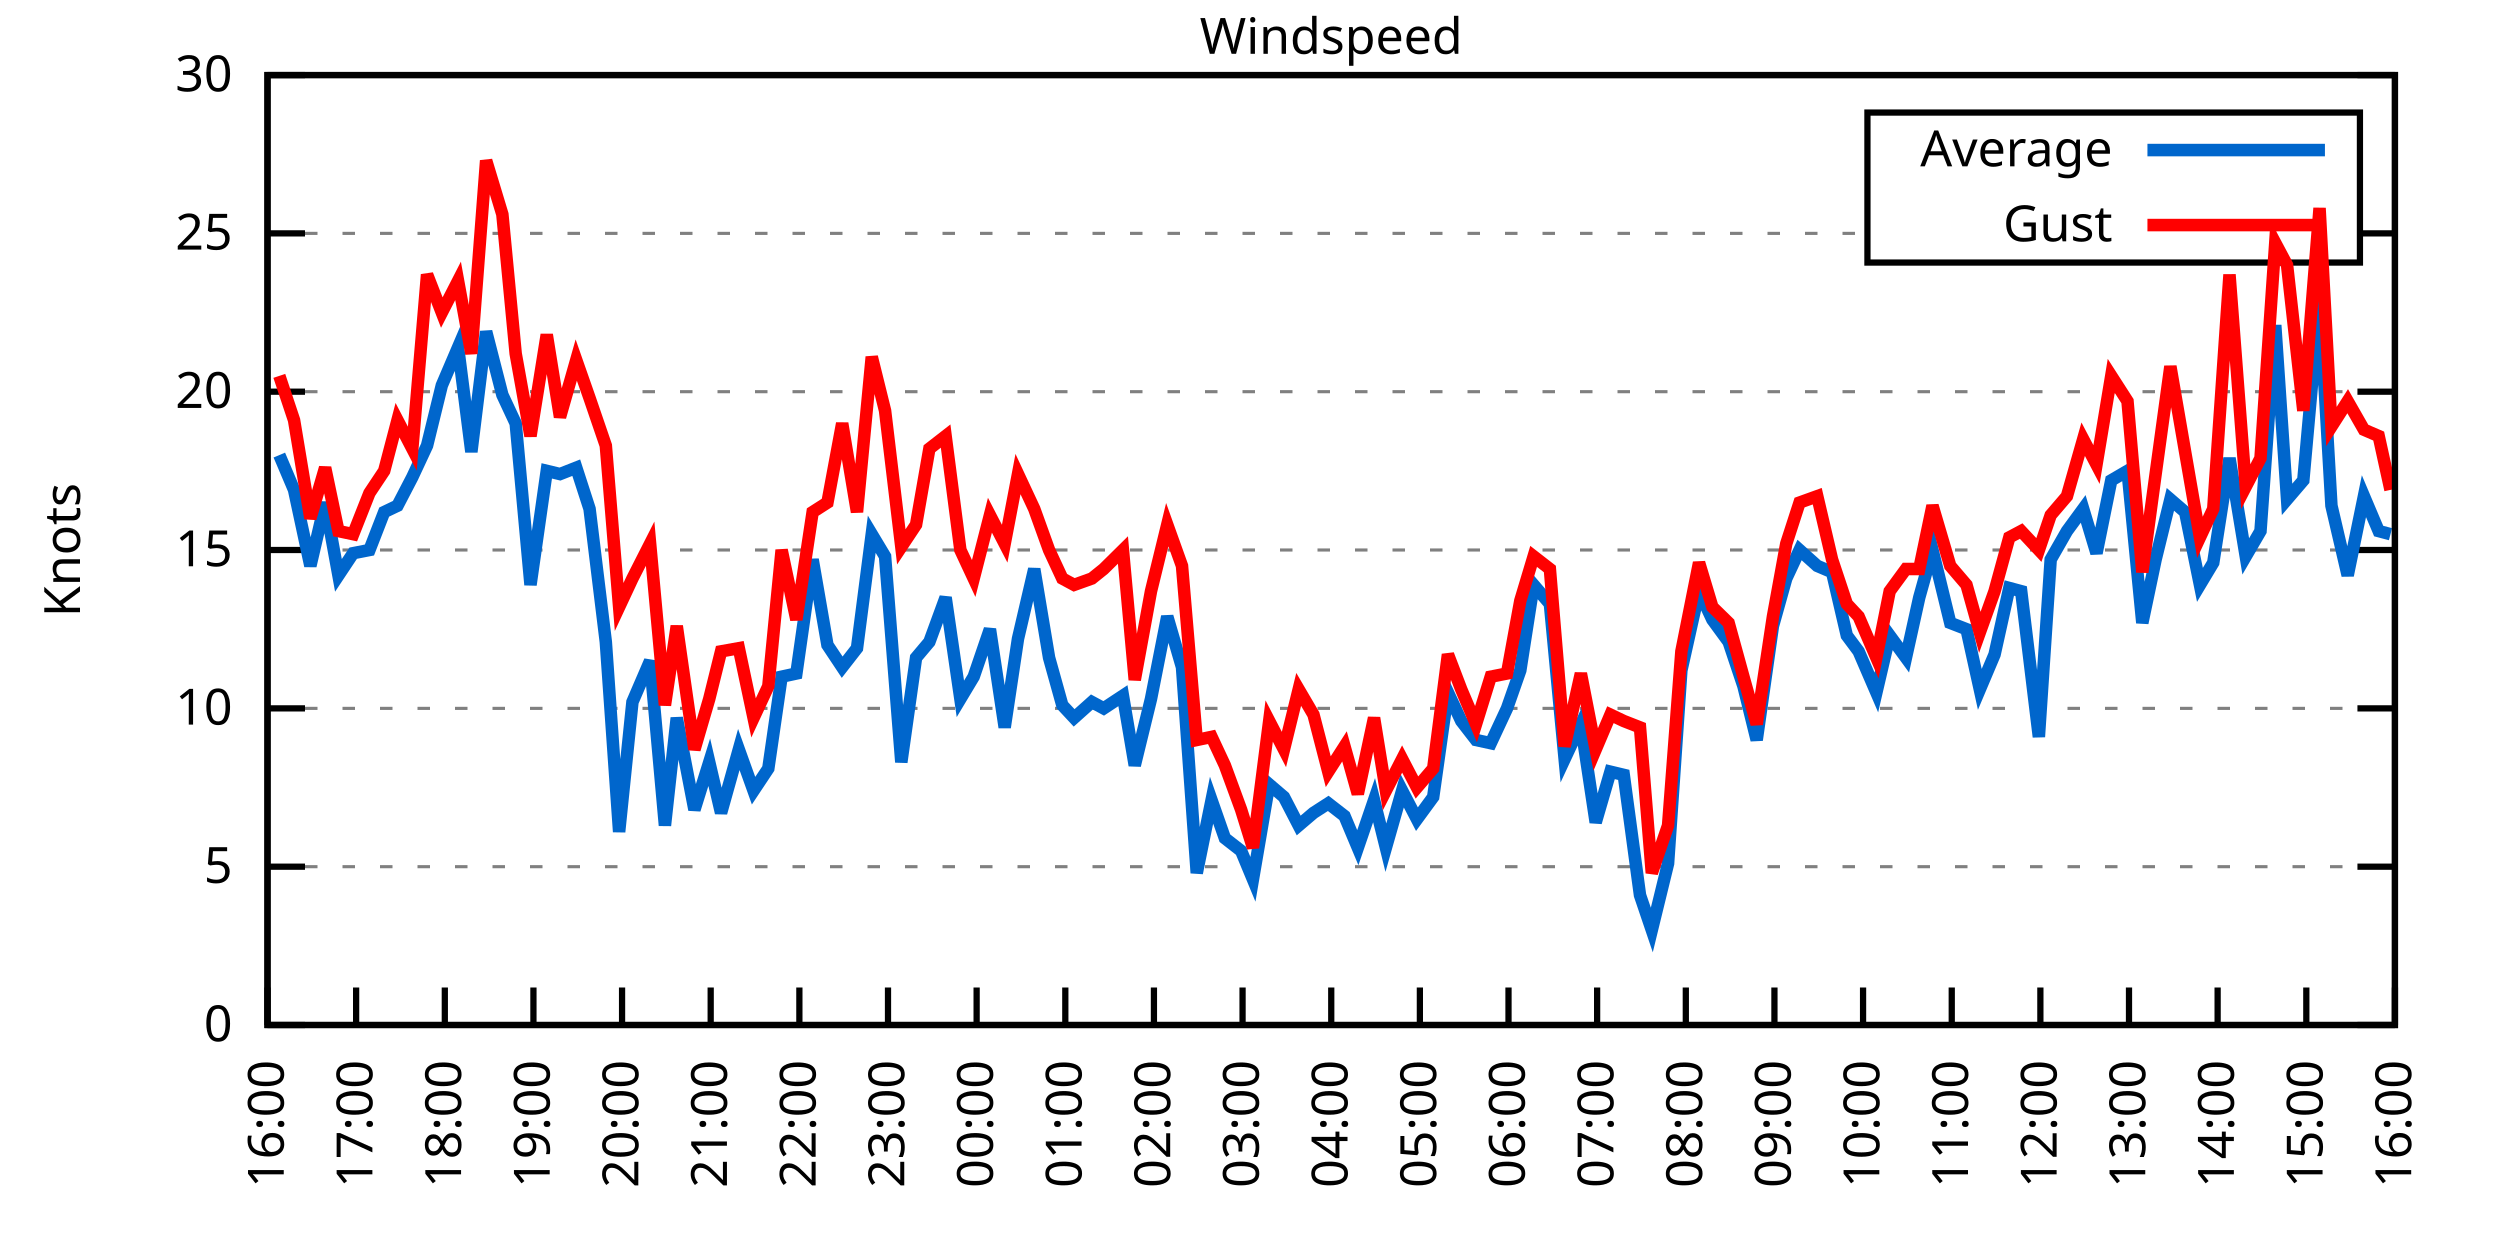
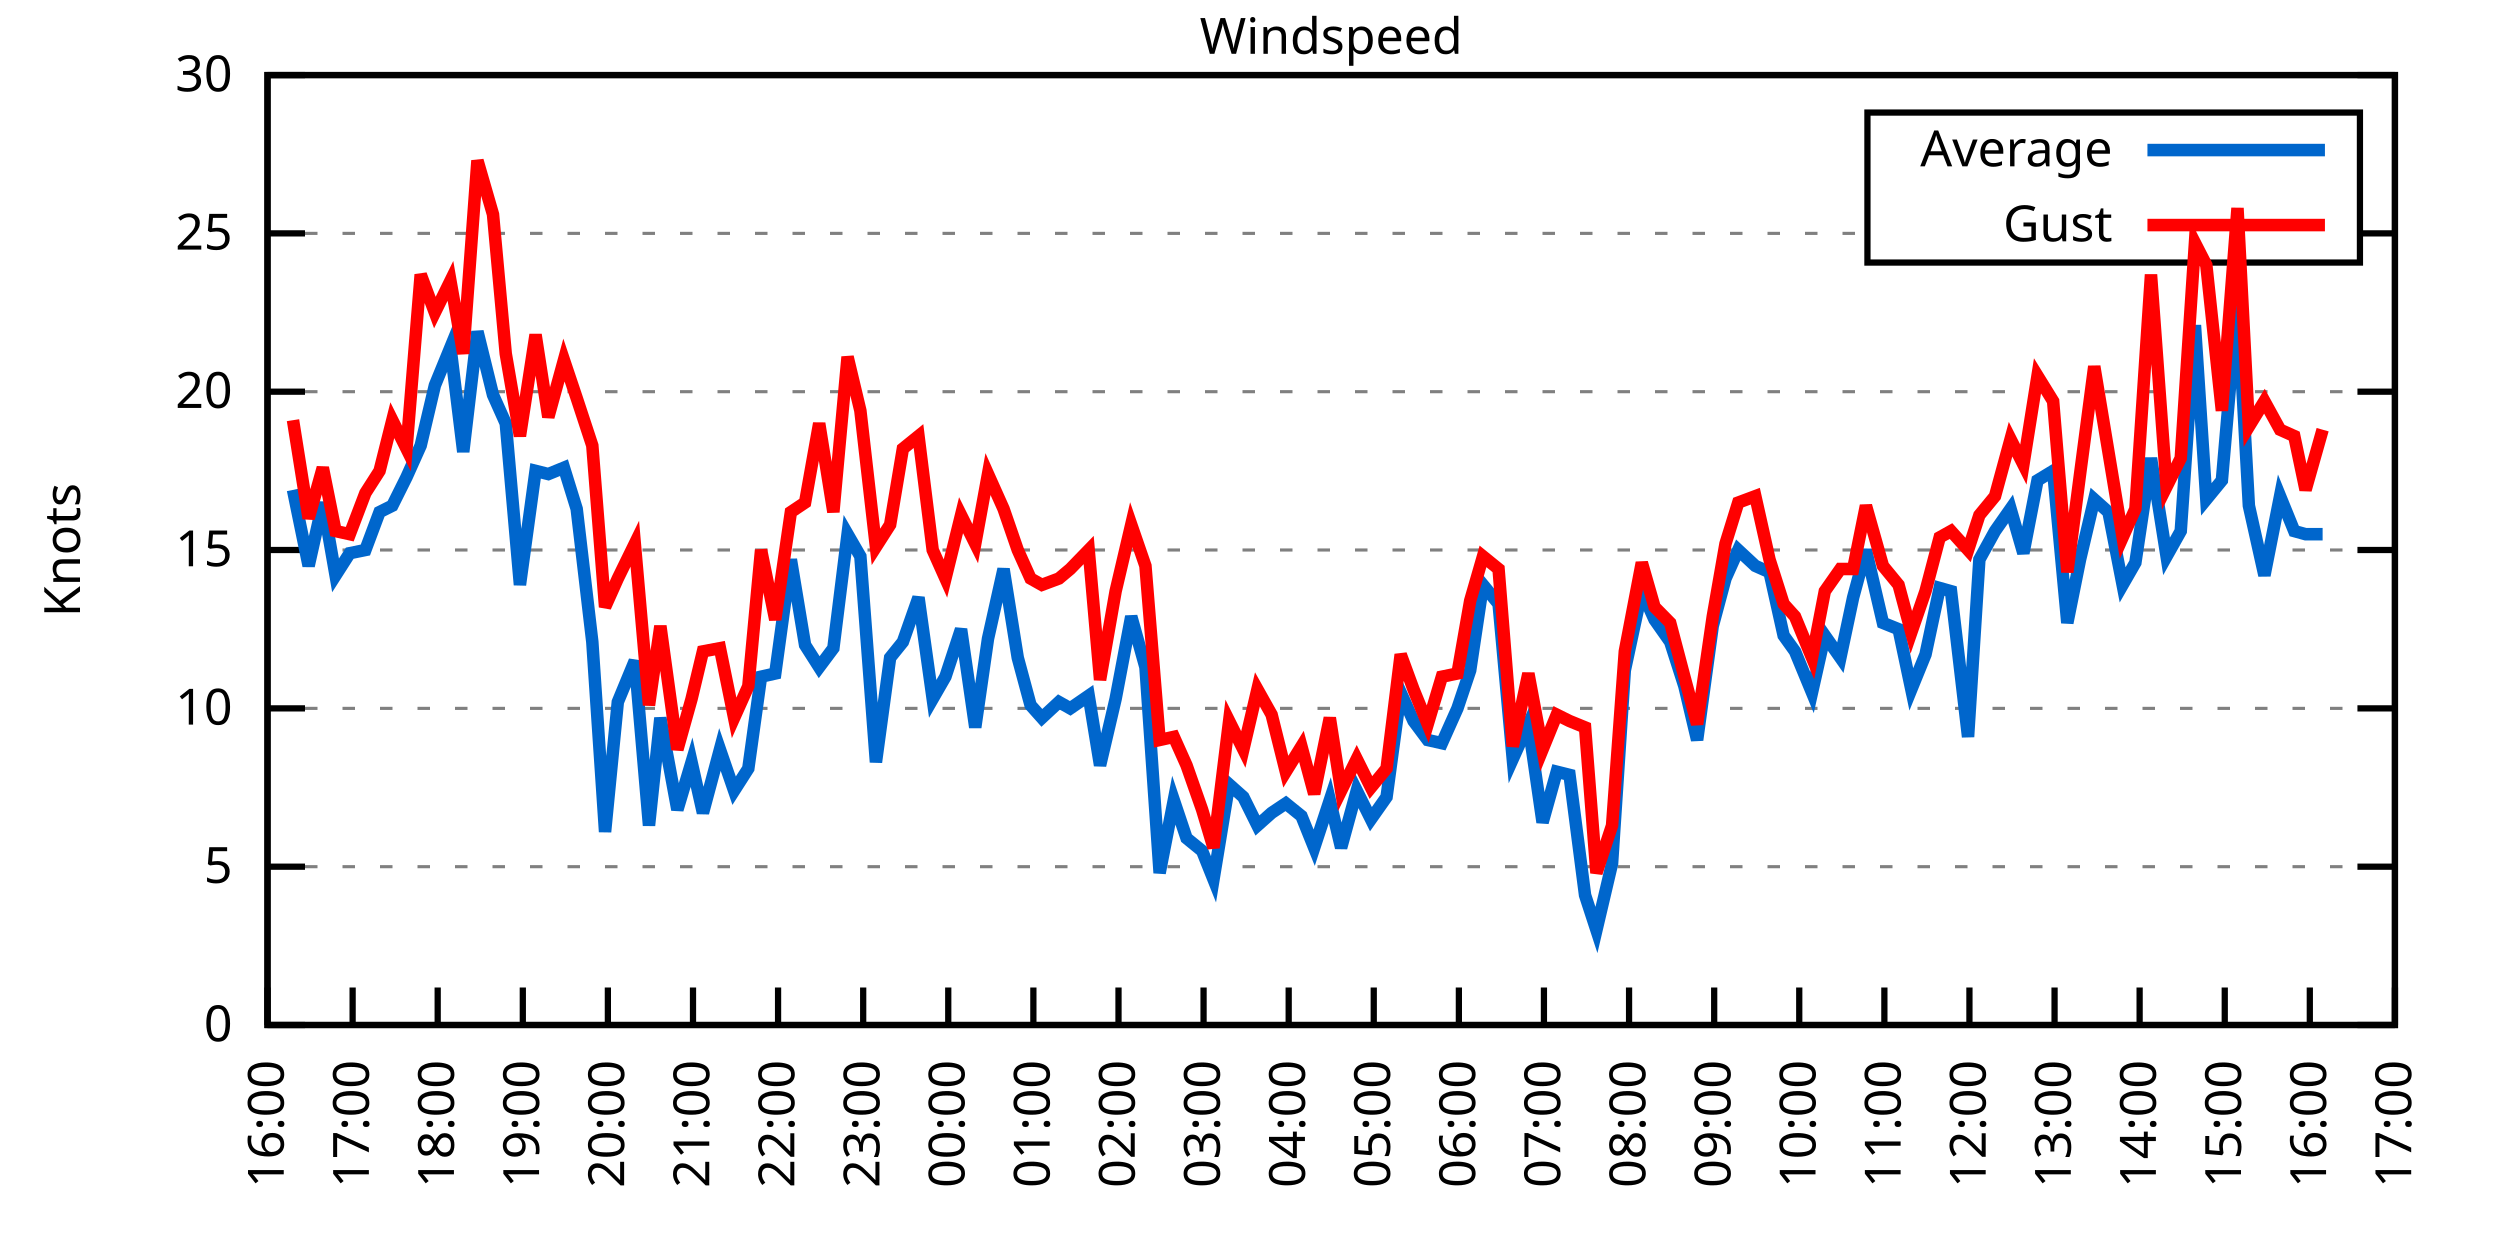
<svg xmlns="http://www.w3.org/2000/svg" xmlns:xlink="http://www.w3.org/1999/xlink" width="400" height="200" viewBox="0 0 400 200">
  <g id="gnuplot_canvas">
    <rect x="0" y="0" width="400" height="200" fill="none" />
    <defs>
      <circle id="gpDot" r="0.5" stroke-width="0.5" stroke="currentColor" />
      <path id="gpPt0" stroke-width="0.333" stroke="currentColor" d="M-1,0 h2 M0,-1 v2" />
      <path id="gpPt1" stroke-width="0.333" stroke="currentColor" d="M-1,-1 L1,1 M1,-1 L-1,1" />
      <path id="gpPt2" stroke-width="0.333" stroke="currentColor" d="M-1,0 L1,0 M0,-1 L0,1 M-1,-1 L1,1 M-1,1 L1,-1" />
      <rect id="gpPt3" stroke-width="0.333" stroke="currentColor" x="-1" y="-1" width="2" height="2" />
      <rect id="gpPt4" stroke-width="0.333" stroke="currentColor" fill="currentColor" x="-1" y="-1" width="2" height="2" />
      <circle id="gpPt5" stroke-width="0.333" stroke="currentColor" cx="0" cy="0" r="1" />
      <use xlink:href="#gpPt5" id="gpPt6" fill="currentColor" stroke="none" />
      <path id="gpPt7" stroke-width="0.333" stroke="currentColor" d="M0,-1.33 L-1.33,0.67 L1.33,0.67 z" />
      <use xlink:href="#gpPt7" id="gpPt8" fill="currentColor" stroke="none" />
      <use xlink:href="#gpPt7" id="gpPt9" stroke="currentColor" transform="rotate(180)" />
      <use xlink:href="#gpPt9" id="gpPt10" fill="currentColor" stroke="none" />
      <use xlink:href="#gpPt3" id="gpPt11" stroke="currentColor" transform="rotate(45)" />
      <use xlink:href="#gpPt11" id="gpPt12" fill="currentColor" stroke="none" />
      <path id="gpPt13" stroke-width="0.333" stroke="currentColor" d="M0,1.330 L1.265,0.411 L0.782,-1.067 L-0.782,-1.076 L-1.265,0.411 z" />
      <use xlink:href="#gpPt13" id="gpPt14" fill="currentColor" stroke="none" />
      <filter id="textbox" filterUnits="objectBoundingBox" x="0" y="0" height="1" width="1">
        <feFlood flood-color="white" flood-opacity="1" result="bgnd" />
        <feComposite in="SourceGraphic" in2="bgnd" operator="atop" />
      </filter>
      <filter id="greybox" filterUnits="objectBoundingBox" x="0" y="0" height="1" width="1">
        <feFlood flood-color="lightgrey" flood-opacity="1" result="grey" />
        <feComposite in="SourceGraphic" in2="grey" operator="atop" />
      </filter>
    </defs>
    <g fill="none" color="white" stroke="currentColor" stroke-width="1.00" stroke-linecap="butt" stroke-linejoin="miter">
</g>
    <g fill="none" color="black" stroke="currentColor" stroke-width="1.00" stroke-linecap="butt" stroke-linejoin="miter">
      <g stroke="none" shape-rendering="crispEdges">
        <polygon fill="rgb(255, 255, 255)" points="42.80,164.00 383.18,164.00 383.18,12.02 42.80,12.02 " />
      </g>
    </g>
    <g fill="none" color="black" stroke="currentColor" stroke-width="1.00" stroke-linecap="butt" stroke-linejoin="miter">
</g>
    <g fill="none" color="black" stroke="black" stroke-width="0.50" stroke-linecap="butt" stroke-linejoin="miter">
</g>
    <g fill="none" color="gray" stroke="currentColor" stroke-width="0.50" stroke-linecap="butt" stroke-linejoin="miter">
      <path stroke="gray" stroke-dasharray="2,4" class="gridline" d="M42.80,164.00 L383.19,164.00  " />
    </g>
    <g fill="none" color="gray" stroke="gray" stroke-width="1.00" stroke-linecap="butt" stroke-linejoin="miter">
</g>
    <g fill="none" color="black" stroke="currentColor" stroke-width="1.00" stroke-linecap="butt" stroke-linejoin="miter">
      <path stroke="black" d="M42.80,164.00 L48.80,164.00 M383.19,164.00 L377.19,164.00  " />
      <g transform="translate(37.20,166.60)" stroke="none" fill="black" font-family="Sans" font-size="8.00" text-anchor="end">
        <text>
          <tspan font-family="Sans"> 0</tspan>
        </text>
      </g>
    </g>
    <g fill="none" color="black" stroke="currentColor" stroke-width="1.00" stroke-linecap="butt" stroke-linejoin="miter">
</g>
    <g fill="none" color="black" stroke="black" stroke-width="0.50" stroke-linecap="butt" stroke-linejoin="miter">
</g>
    <g fill="none" color="gray" stroke="currentColor" stroke-width="0.50" stroke-linecap="butt" stroke-linejoin="miter">
      <path stroke="gray" stroke-dasharray="2,4" class="gridline" d="M42.80,138.67 L383.19,138.67  " />
    </g>
    <g fill="none" color="gray" stroke="gray" stroke-width="1.00" stroke-linecap="butt" stroke-linejoin="miter">
</g>
    <g fill="none" color="black" stroke="currentColor" stroke-width="1.00" stroke-linecap="butt" stroke-linejoin="miter">
      <path stroke="black" d="M42.80,138.67 L48.80,138.67 M383.19,138.67 L377.19,138.67  " />
      <g transform="translate(37.20,141.27)" stroke="none" fill="black" font-family="Sans" font-size="8.00" text-anchor="end">
        <text>
          <tspan font-family="Sans"> 5</tspan>
        </text>
      </g>
    </g>
    <g fill="none" color="black" stroke="currentColor" stroke-width="1.00" stroke-linecap="butt" stroke-linejoin="miter">
</g>
    <g fill="none" color="black" stroke="black" stroke-width="0.50" stroke-linecap="butt" stroke-linejoin="miter">
</g>
    <g fill="none" color="gray" stroke="currentColor" stroke-width="0.50" stroke-linecap="butt" stroke-linejoin="miter">
      <path stroke="gray" stroke-dasharray="2,4" class="gridline" d="M42.80,113.34 L383.19,113.34  " />
    </g>
    <g fill="none" color="gray" stroke="gray" stroke-width="1.00" stroke-linecap="butt" stroke-linejoin="miter">
</g>
    <g fill="none" color="black" stroke="currentColor" stroke-width="1.00" stroke-linecap="butt" stroke-linejoin="miter">
      <path stroke="black" d="M42.80,113.34 L48.80,113.34 M383.19,113.34 L377.19,113.34  " />
      <g transform="translate(37.20,115.94)" stroke="none" fill="black" font-family="Sans" font-size="8.00" text-anchor="end">
        <text>
          <tspan font-family="Sans"> 10</tspan>
        </text>
      </g>
    </g>
    <g fill="none" color="black" stroke="currentColor" stroke-width="1.00" stroke-linecap="butt" stroke-linejoin="miter">
</g>
    <g fill="none" color="black" stroke="black" stroke-width="0.50" stroke-linecap="butt" stroke-linejoin="miter">
</g>
    <g fill="none" color="gray" stroke="currentColor" stroke-width="0.50" stroke-linecap="butt" stroke-linejoin="miter">
      <path stroke="gray" stroke-dasharray="2,4" class="gridline" d="M42.80,88.00 L383.19,88.00  " />
    </g>
    <g fill="none" color="gray" stroke="gray" stroke-width="1.00" stroke-linecap="butt" stroke-linejoin="miter">
</g>
    <g fill="none" color="black" stroke="currentColor" stroke-width="1.00" stroke-linecap="butt" stroke-linejoin="miter">
      <path stroke="black" d="M42.80,88.00 L48.80,88.00 M383.19,88.00 L377.19,88.00  " />
      <g transform="translate(37.20,90.60)" stroke="none" fill="black" font-family="Sans" font-size="8.00" text-anchor="end">
        <text>
          <tspan font-family="Sans"> 15</tspan>
        </text>
      </g>
    </g>
    <g fill="none" color="black" stroke="currentColor" stroke-width="1.00" stroke-linecap="butt" stroke-linejoin="miter">
</g>
    <g fill="none" color="black" stroke="black" stroke-width="0.50" stroke-linecap="butt" stroke-linejoin="miter">
</g>
    <g fill="none" color="gray" stroke="currentColor" stroke-width="0.50" stroke-linecap="butt" stroke-linejoin="miter">
      <path stroke="gray" stroke-dasharray="2,4" class="gridline" d="M42.80,62.67 L383.19,62.67  " />
    </g>
    <g fill="none" color="gray" stroke="gray" stroke-width="1.00" stroke-linecap="butt" stroke-linejoin="miter">
</g>
    <g fill="none" color="black" stroke="currentColor" stroke-width="1.00" stroke-linecap="butt" stroke-linejoin="miter">
      <path stroke="black" d="M42.80,62.67 L48.80,62.67 M383.19,62.67 L377.19,62.67  " />
      <g transform="translate(37.20,65.27)" stroke="none" fill="black" font-family="Sans" font-size="8.00" text-anchor="end">
        <text>
          <tspan font-family="Sans"> 20</tspan>
        </text>
      </g>
    </g>
    <g fill="none" color="black" stroke="currentColor" stroke-width="1.00" stroke-linecap="butt" stroke-linejoin="miter">
</g>
    <g fill="none" color="black" stroke="black" stroke-width="0.50" stroke-linecap="butt" stroke-linejoin="miter">
</g>
    <g fill="none" color="gray" stroke="currentColor" stroke-width="0.50" stroke-linecap="butt" stroke-linejoin="miter">
      <path stroke="gray" stroke-dasharray="2,4" class="gridline" d="M42.80,37.34 L298.79,37.34 M377.59,37.34 L383.19,37.34  " />
    </g>
    <g fill="none" color="gray" stroke="gray" stroke-width="1.00" stroke-linecap="butt" stroke-linejoin="miter">
</g>
    <g fill="none" color="black" stroke="currentColor" stroke-width="1.00" stroke-linecap="butt" stroke-linejoin="miter">
      <path stroke="black" d="M42.80,37.34 L48.80,37.34 M383.19,37.34 L377.19,37.34  " />
      <g transform="translate(37.20,39.94)" stroke="none" fill="black" font-family="Sans" font-size="8.00" text-anchor="end">
        <text>
          <tspan font-family="Sans"> 25</tspan>
        </text>
      </g>
    </g>
    <g fill="none" color="black" stroke="currentColor" stroke-width="1.00" stroke-linecap="butt" stroke-linejoin="miter">
</g>
    <g fill="none" color="black" stroke="black" stroke-width="0.50" stroke-linecap="butt" stroke-linejoin="miter">
</g>
    <g fill="none" color="gray" stroke="currentColor" stroke-width="0.50" stroke-linecap="butt" stroke-linejoin="miter">
      <path stroke="gray" stroke-dasharray="2,4" class="gridline" d="M42.80,12.01 L383.19,12.01  " />
    </g>
    <g fill="none" color="gray" stroke="gray" stroke-width="1.00" stroke-linecap="butt" stroke-linejoin="miter">
</g>
    <g fill="none" color="black" stroke="currentColor" stroke-width="1.00" stroke-linecap="butt" stroke-linejoin="miter">
      <path stroke="black" d="M42.80,12.01 L48.80,12.01 M383.19,12.01 L377.19,12.01  " />
      <g transform="translate(37.20,14.61)" stroke="none" fill="black" font-family="Sans" font-size="8.00" text-anchor="end">
        <text>
          <tspan font-family="Sans"> 30</tspan>
        </text>
      </g>
    </g>
    <g fill="none" color="black" stroke="currentColor" stroke-width="1.00" stroke-linecap="butt" stroke-linejoin="miter">
      <path stroke="black" d="M42.80,164.00 L42.80,158.00  " />
      <g transform="translate(45.40,169.60) rotate(270.00)" stroke="none" fill="black" font-family="Sans" font-size="8.00" text-anchor="end">
        <text>
          <tspan font-family="Sans">16:00</tspan>
        </text>
      </g>
    </g>
    <g fill="none" color="black" stroke="currentColor" stroke-width="1.00" stroke-linecap="butt" stroke-linejoin="miter">
-       <path stroke="black" d="M56.98,164.00 L56.98,158.00  " />
-       <g transform="translate(59.58,169.60) rotate(270.00)" stroke="none" fill="black" font-family="Sans" font-size="8.00" text-anchor="end">
+       <path stroke="black" d="M56.42,164.00 L56.42,158.00  " />
+       <g transform="translate(59.02,169.60) rotate(270.00)" stroke="none" fill="black" font-family="Sans" font-size="8.00" text-anchor="end">
        <text>
          <tspan font-family="Sans">17:00</tspan>
        </text>
      </g>
    </g>
    <g fill="none" color="black" stroke="currentColor" stroke-width="1.00" stroke-linecap="butt" stroke-linejoin="miter">
-       <path stroke="black" d="M71.17,164.00 L71.17,158.00  " />
-       <g transform="translate(73.77,169.60) rotate(270.00)" stroke="none" fill="black" font-family="Sans" font-size="8.00" text-anchor="end">
+       <path stroke="black" d="M70.03,164.00 L70.03,158.00  " />
+       <g transform="translate(72.63,169.60) rotate(270.00)" stroke="none" fill="black" font-family="Sans" font-size="8.00" text-anchor="end">
        <text>
          <tspan font-family="Sans">18:00</tspan>
        </text>
      </g>
    </g>
    <g fill="none" color="black" stroke="currentColor" stroke-width="1.00" stroke-linecap="butt" stroke-linejoin="miter">
-       <path stroke="black" d="M85.35,164.00 L85.35,158.00  " />
-       <g transform="translate(87.95,169.60) rotate(270.00)" stroke="none" fill="black" font-family="Sans" font-size="8.00" text-anchor="end">
+       <path stroke="black" d="M83.65,164.00 L83.65,158.00  " />
+       <g transform="translate(86.25,169.60) rotate(270.00)" stroke="none" fill="black" font-family="Sans" font-size="8.00" text-anchor="end">
        <text>
          <tspan font-family="Sans">19:00</tspan>
        </text>
      </g>
    </g>
    <g fill="none" color="black" stroke="currentColor" stroke-width="1.00" stroke-linecap="butt" stroke-linejoin="miter">
-       <path stroke="black" d="M99.53,164.00 L99.53,158.00  " />
-       <g transform="translate(102.13,169.60) rotate(270.00)" stroke="none" fill="black" font-family="Sans" font-size="8.00" text-anchor="end">
+       <path stroke="black" d="M97.26,164.00 L97.26,158.00  " />
+       <g transform="translate(99.86,169.60) rotate(270.00)" stroke="none" fill="black" font-family="Sans" font-size="8.00" text-anchor="end">
        <text>
          <tspan font-family="Sans">20:00</tspan>
        </text>
      </g>
    </g>
    <g fill="none" color="black" stroke="currentColor" stroke-width="1.00" stroke-linecap="butt" stroke-linejoin="miter">
-       <path stroke="black" d="M113.71,164.00 L113.71,158.00  " />
-       <g transform="translate(116.31,169.60) rotate(270.00)" stroke="none" fill="black" font-family="Sans" font-size="8.00" text-anchor="end">
+       <path stroke="black" d="M110.88,164.00 L110.88,158.00  " />
+       <g transform="translate(113.48,169.60) rotate(270.00)" stroke="none" fill="black" font-family="Sans" font-size="8.00" text-anchor="end">
        <text>
          <tspan font-family="Sans">21:00</tspan>
        </text>
      </g>
    </g>
    <g fill="none" color="black" stroke="currentColor" stroke-width="1.00" stroke-linecap="butt" stroke-linejoin="miter">
-       <path stroke="black" d="M127.90,164.00 L127.90,158.00  " />
-       <g transform="translate(130.50,169.60) rotate(270.00)" stroke="none" fill="black" font-family="Sans" font-size="8.00" text-anchor="end">
+       <path stroke="black" d="M124.49,164.00 L124.49,158.00  " />
+       <g transform="translate(127.09,169.60) rotate(270.00)" stroke="none" fill="black" font-family="Sans" font-size="8.00" text-anchor="end">
        <text>
          <tspan font-family="Sans">22:00</tspan>
        </text>
      </g>
    </g>
    <g fill="none" color="black" stroke="currentColor" stroke-width="1.00" stroke-linecap="butt" stroke-linejoin="miter">
-       <path stroke="black" d="M142.08,164.00 L142.08,158.00  " />
-       <g transform="translate(144.68,169.60) rotate(270.00)" stroke="none" fill="black" font-family="Sans" font-size="8.00" text-anchor="end">
+       <path stroke="black" d="M138.11,164.00 L138.11,158.00  " />
+       <g transform="translate(140.71,169.60) rotate(270.00)" stroke="none" fill="black" font-family="Sans" font-size="8.00" text-anchor="end">
        <text>
          <tspan font-family="Sans">23:00</tspan>
        </text>
      </g>
    </g>
    <g fill="none" color="black" stroke="currentColor" stroke-width="1.00" stroke-linecap="butt" stroke-linejoin="miter">
-       <path stroke="black" d="M156.26,164.00 L156.26,158.00  " />
-       <g transform="translate(158.86,169.60) rotate(270.00)" stroke="none" fill="black" font-family="Sans" font-size="8.00" text-anchor="end">
+       <path stroke="black" d="M151.72,164.00 L151.72,158.00  " />
+       <g transform="translate(154.32,169.60) rotate(270.00)" stroke="none" fill="black" font-family="Sans" font-size="8.00" text-anchor="end">
        <text>
          <tspan font-family="Sans">00:00</tspan>
        </text>
      </g>
    </g>
    <g fill="none" color="black" stroke="currentColor" stroke-width="1.00" stroke-linecap="butt" stroke-linejoin="miter">
-       <path stroke="black" d="M170.45,164.00 L170.45,158.00  " />
-       <g transform="translate(173.05,169.60) rotate(270.00)" stroke="none" fill="black" font-family="Sans" font-size="8.00" text-anchor="end">
+       <path stroke="black" d="M165.34,164.00 L165.34,158.00  " />
+       <g transform="translate(167.94,169.60) rotate(270.00)" stroke="none" fill="black" font-family="Sans" font-size="8.00" text-anchor="end">
        <text>
          <tspan font-family="Sans">01:00</tspan>
        </text>
      </g>
    </g>
    <g fill="none" color="black" stroke="currentColor" stroke-width="1.00" stroke-linecap="butt" stroke-linejoin="miter">
-       <path stroke="black" d="M184.63,164.00 L184.63,158.00  " />
-       <g transform="translate(187.23,169.60) rotate(270.00)" stroke="none" fill="black" font-family="Sans" font-size="8.00" text-anchor="end">
+       <path stroke="black" d="M178.96,164.00 L178.96,158.00  " />
+       <g transform="translate(181.56,169.60) rotate(270.00)" stroke="none" fill="black" font-family="Sans" font-size="8.00" text-anchor="end">
        <text>
          <tspan font-family="Sans">02:00</tspan>
        </text>
      </g>
    </g>
    <g fill="none" color="black" stroke="currentColor" stroke-width="1.00" stroke-linecap="butt" stroke-linejoin="miter">
-       <path stroke="black" d="M198.81,164.00 L198.81,158.00  " />
-       <g transform="translate(201.41,169.60) rotate(270.00)" stroke="none" fill="black" font-family="Sans" font-size="8.00" text-anchor="end">
+       <path stroke="black" d="M192.57,164.00 L192.57,158.00  " />
+       <g transform="translate(195.17,169.60) rotate(270.00)" stroke="none" fill="black" font-family="Sans" font-size="8.00" text-anchor="end">
        <text>
          <tspan font-family="Sans">03:00</tspan>
        </text>
      </g>
    </g>
    <g fill="none" color="black" stroke="currentColor" stroke-width="1.00" stroke-linecap="butt" stroke-linejoin="miter">
-       <path stroke="black" d="M213.00,164.00 L213.00,158.00  " />
-       <g transform="translate(215.60,169.60) rotate(270.00)" stroke="none" fill="black" font-family="Sans" font-size="8.00" text-anchor="end">
+       <path stroke="black" d="M206.19,164.00 L206.19,158.00  " />
+       <g transform="translate(208.79,169.60) rotate(270.00)" stroke="none" fill="black" font-family="Sans" font-size="8.00" text-anchor="end">
        <text>
          <tspan font-family="Sans">04:00</tspan>
        </text>
      </g>
    </g>
    <g fill="none" color="black" stroke="currentColor" stroke-width="1.00" stroke-linecap="butt" stroke-linejoin="miter">
-       <path stroke="black" d="M227.18,164.00 L227.18,158.00  " />
-       <g transform="translate(229.78,169.60) rotate(270.00)" stroke="none" fill="black" font-family="Sans" font-size="8.00" text-anchor="end">
+       <path stroke="black" d="M219.80,164.00 L219.80,158.00  " />
+       <g transform="translate(222.40,169.60) rotate(270.00)" stroke="none" fill="black" font-family="Sans" font-size="8.00" text-anchor="end">
        <text>
          <tspan font-family="Sans">05:00</tspan>
        </text>
      </g>
    </g>
    <g fill="none" color="black" stroke="currentColor" stroke-width="1.00" stroke-linecap="butt" stroke-linejoin="miter">
-       <path stroke="black" d="M241.36,164.00 L241.36,158.00  " />
-       <g transform="translate(243.96,169.60) rotate(270.00)" stroke="none" fill="black" font-family="Sans" font-size="8.00" text-anchor="end">
+       <path stroke="black" d="M233.42,164.00 L233.42,158.00  " />
+       <g transform="translate(236.02,169.60) rotate(270.00)" stroke="none" fill="black" font-family="Sans" font-size="8.00" text-anchor="end">
        <text>
          <tspan font-family="Sans">06:00</tspan>
        </text>
      </g>
    </g>
    <g fill="none" color="black" stroke="currentColor" stroke-width="1.00" stroke-linecap="butt" stroke-linejoin="miter">
-       <path stroke="black" d="M255.54,164.00 L255.54,158.00  " />
-       <g transform="translate(258.14,169.60) rotate(270.00)" stroke="none" fill="black" font-family="Sans" font-size="8.00" text-anchor="end">
+       <path stroke="black" d="M247.03,164.00 L247.03,158.00  " />
+       <g transform="translate(249.63,169.60) rotate(270.00)" stroke="none" fill="black" font-family="Sans" font-size="8.00" text-anchor="end">
        <text>
          <tspan font-family="Sans">07:00</tspan>
        </text>
      </g>
    </g>
    <g fill="none" color="black" stroke="currentColor" stroke-width="1.00" stroke-linecap="butt" stroke-linejoin="miter">
-       <path stroke="black" d="M269.73,164.00 L269.73,158.00  " />
-       <g transform="translate(272.33,169.60) rotate(270.00)" stroke="none" fill="black" font-family="Sans" font-size="8.00" text-anchor="end">
+       <path stroke="black" d="M260.65,164.00 L260.65,158.00  " />
+       <g transform="translate(263.25,169.60) rotate(270.00)" stroke="none" fill="black" font-family="Sans" font-size="8.00" text-anchor="end">
        <text>
          <tspan font-family="Sans">08:00</tspan>
        </text>
      </g>
    </g>
    <g fill="none" color="black" stroke="currentColor" stroke-width="1.00" stroke-linecap="butt" stroke-linejoin="miter">
-       <path stroke="black" d="M283.91,164.00 L283.91,158.00  " />
-       <g transform="translate(286.51,169.60) rotate(270.00)" stroke="none" fill="black" font-family="Sans" font-size="8.00" text-anchor="end">
+       <path stroke="black" d="M274.27,164.00 L274.27,158.00  " />
+       <g transform="translate(276.87,169.60) rotate(270.00)" stroke="none" fill="black" font-family="Sans" font-size="8.00" text-anchor="end">
        <text>
          <tspan font-family="Sans">09:00</tspan>
        </text>
      </g>
    </g>
    <g fill="none" color="black" stroke="currentColor" stroke-width="1.00" stroke-linecap="butt" stroke-linejoin="miter">
-       <path stroke="black" d="M298.09,164.00 L298.09,158.00  " />
-       <g transform="translate(300.69,169.60) rotate(270.00)" stroke="none" fill="black" font-family="Sans" font-size="8.00" text-anchor="end">
+       <path stroke="black" d="M287.88,164.00 L287.88,158.00  " />
+       <g transform="translate(290.48,169.60) rotate(270.00)" stroke="none" fill="black" font-family="Sans" font-size="8.00" text-anchor="end">
        <text>
          <tspan font-family="Sans">10:00</tspan>
        </text>
      </g>
    </g>
    <g fill="none" color="black" stroke="currentColor" stroke-width="1.00" stroke-linecap="butt" stroke-linejoin="miter">
-       <path stroke="black" d="M312.28,164.00 L312.28,158.00  " />
-       <g transform="translate(314.88,169.60) rotate(270.00)" stroke="none" fill="black" font-family="Sans" font-size="8.00" text-anchor="end">
+       <path stroke="black" d="M301.50,164.00 L301.50,158.00  " />
+       <g transform="translate(304.10,169.60) rotate(270.00)" stroke="none" fill="black" font-family="Sans" font-size="8.00" text-anchor="end">
        <text>
          <tspan font-family="Sans">11:00</tspan>
        </text>
      </g>
    </g>
    <g fill="none" color="black" stroke="currentColor" stroke-width="1.00" stroke-linecap="butt" stroke-linejoin="miter">
-       <path stroke="black" d="M326.46,164.00 L326.46,158.00  " />
-       <g transform="translate(329.06,169.60) rotate(270.00)" stroke="none" fill="black" font-family="Sans" font-size="8.00" text-anchor="end">
+       <path stroke="black" d="M315.11,164.00 L315.11,158.00  " />
+       <g transform="translate(317.71,169.60) rotate(270.00)" stroke="none" fill="black" font-family="Sans" font-size="8.00" text-anchor="end">
        <text>
          <tspan font-family="Sans">12:00</tspan>
        </text>
      </g>
    </g>
    <g fill="none" color="black" stroke="currentColor" stroke-width="1.00" stroke-linecap="butt" stroke-linejoin="miter">
-       <path stroke="black" d="M340.64,164.00 L340.64,158.00  " />
-       <g transform="translate(343.24,169.60) rotate(270.00)" stroke="none" fill="black" font-family="Sans" font-size="8.00" text-anchor="end">
+       <path stroke="black" d="M328.73,164.00 L328.73,158.00  " />
+       <g transform="translate(331.33,169.60) rotate(270.00)" stroke="none" fill="black" font-family="Sans" font-size="8.00" text-anchor="end">
        <text>
          <tspan font-family="Sans">13:00</tspan>
        </text>
      </g>
    </g>
    <g fill="none" color="black" stroke="currentColor" stroke-width="1.00" stroke-linecap="butt" stroke-linejoin="miter">
-       <path stroke="black" d="M354.82,164.00 L354.82,158.00  " />
-       <g transform="translate(357.42,169.60) rotate(270.00)" stroke="none" fill="black" font-family="Sans" font-size="8.00" text-anchor="end">
+       <path stroke="black" d="M342.34,164.00 L342.34,158.00  " />
+       <g transform="translate(344.94,169.60) rotate(270.00)" stroke="none" fill="black" font-family="Sans" font-size="8.00" text-anchor="end">
        <text>
          <tspan font-family="Sans">14:00</tspan>
        </text>
      </g>
    </g>
    <g fill="none" color="black" stroke="currentColor" stroke-width="1.00" stroke-linecap="butt" stroke-linejoin="miter">
-       <path stroke="black" d="M369.01,164.00 L369.01,158.00  " />
-       <g transform="translate(371.61,169.60) rotate(270.00)" stroke="none" fill="black" font-family="Sans" font-size="8.00" text-anchor="end">
+       <path stroke="black" d="M355.96,164.00 L355.96,158.00  " />
+       <g transform="translate(358.56,169.60) rotate(270.00)" stroke="none" fill="black" font-family="Sans" font-size="8.00" text-anchor="end">
        <text>
          <tspan font-family="Sans">15:00</tspan>
+         </text>
+       </g>
+     </g>
+     <g fill="none" color="black" stroke="currentColor" stroke-width="1.00" stroke-linecap="butt" stroke-linejoin="miter">
+       <path stroke="black" d="M369.57,164.00 L369.57,158.00  " />
+       <g transform="translate(372.17,169.60) rotate(270.00)" stroke="none" fill="black" font-family="Sans" font-size="8.00" text-anchor="end">
+         <text>
+           <tspan font-family="Sans">16:00</tspan>
        </text>
      </g>
    </g>
    <g fill="none" color="black" stroke="currentColor" stroke-width="1.00" stroke-linecap="butt" stroke-linejoin="miter">
      <path stroke="black" d="M383.19,164.00 L383.19,158.00  " />
      <g transform="translate(385.79,169.60) rotate(270.00)" stroke="none" fill="black" font-family="Sans" font-size="8.00" text-anchor="end">
        <text>
-           <tspan font-family="Sans">16:00</tspan>
+           <tspan font-family="Sans">17:00</tspan>
        </text>
      </g>
    </g>
    <g fill="none" color="black" stroke="currentColor" stroke-width="1.00" stroke-linecap="butt" stroke-linejoin="miter">
</g>
    <g fill="none" color="black" stroke="currentColor" stroke-width="1.00" stroke-linecap="butt" stroke-linejoin="miter">
      <path stroke="black" d="M42.80,12.01 L42.80,164.00 L383.19,164.00 L383.19,12.01 L42.80,12.01 Z  " />
    </g>
    <g fill="none" color="black" stroke="currentColor" stroke-width="1.00" stroke-linecap="butt" stroke-linejoin="miter">
</g>
    <g fill="none" color="black" stroke="currentColor" stroke-width="1.00" stroke-linecap="butt" stroke-linejoin="miter">
      <path stroke="black" d="M298.79,42.01 L298.79,18.01 L377.59,18.01 L377.59,42.01 L298.79,42.01 Z  " />
    </g>
    <g id="Windspeed_plot_1">
      <g fill="none" color="white" stroke="black" stroke-width="2.00" stroke-linecap="butt" stroke-linejoin="miter">
</g>
      <g fill="none" color="black" stroke="currentColor" stroke-width="2.00" stroke-linecap="butt" stroke-linejoin="miter">
        <g transform="translate(337.99,26.61)" stroke="none" fill="black" font-family="Sans" font-size="8.00" text-anchor="end">
          <text>
            <tspan font-family="Sans">Average</tspan>
          </text>
        </g>
      </g>
      <g fill="none" color="black" stroke="currentColor" stroke-width="2.00" stroke-linecap="butt" stroke-linejoin="miter">
-         <path stroke="rgb(  0, 102, 204)" d="M343.59,24.01 L371.99,24.01 M44.69,72.81 L47.05,78.38 L49.66,90.54 L52.02,80.41 L54.15,92.06 L56.51,88.51   L59.11,88.00 L61.47,81.93 L63.60,80.91 L65.97,76.35 L68.33,71.29 L70.69,61.66 L73.29,55.58 L75.42,72.30   L77.78,53.05 L80.38,63.18 L82.51,67.74 L84.88,93.58 L87.48,75.34 L89.60,75.85 L92.20,74.83 L94.33,81.42   L96.93,102.70 L99.06,133.10 L101.19,112.32 L104.02,105.74 L106.39,132.08 L108.28,114.86 L111.11,129.55 L113.48,121.95   L115.37,130.06 L118.21,119.92 L120.57,126.51 L122.93,122.96 L125.06,108.27 L127.42,107.76 L130.02,89.52 L132.39,103.20   L134.75,106.75 L137.12,103.71 L139.48,85.47 L141.61,89.02 L144.21,121.95 L146.57,105.23 L148.70,102.70 L151.30,95.60   L153.66,111.82 L155.79,108.27 L158.39,100.67 L160.75,116.38 L162.88,102.19 L165.48,91.04 L167.85,105.23 L169.97,112.83   L171.86,114.86 L174.70,112.32 L176.59,113.34 L179.67,111.31 L181.56,122.46 L184.16,111.82 L186.76,98.64 L189.12,106.75   L191.48,139.68 L193.85,128.03 L195.98,134.11 L198.58,136.14 L200.47,140.69 L203.07,125.50 L205.43,127.52 L207.79,132.08   L210.16,130.06 L212.52,128.54 L215.12,130.56 L217.25,135.63 L219.85,128.03 L221.74,135.63 L224.34,126.51 L226.71,131.07   L229.31,127.52 L231.67,110.80 L233.80,115.36 L236.16,118.40 L238.52,118.91 L241.12,113.34 L243.25,107.26 L245.38,93.58   L247.98,96.62 L250.34,121.44 L252.94,115.87 L255.31,131.58 L257.67,123.47 L259.80,123.98 L262.40,143.23 L264.29,148.80   L266.89,138.16 L269.02,107.26 L271.85,94.59 L273.98,99.15 L276.58,102.70 L278.95,109.79 L281.07,118.40 L283.67,100.16   L285.80,92.56 L287.93,88.00 L290.76,90.54 L293.13,91.55 L295.49,101.68 L297.38,104.22 L300.22,110.80 L302.35,101.68   L304.95,105.23 L307.08,95.60 L309.20,88.00 L312.04,99.66 L314.64,100.67 L316.77,110.30 L319.13,104.72 L321.49,94.08   L323.39,94.59 L326.22,117.90 L328.11,89.52 L330.71,84.97 L333.31,81.42 L335.44,88.51 L337.80,76.86 L340.40,75.34   L342.77,99.66 L344.90,89.52 L347.26,79.90 L349.62,81.93 L351.99,93.58 L354.12,90.03 L356.72,73.31 L359.32,89.02   L361.68,84.97 L364.04,52.03 L365.93,79.90 L368.53,76.86 L371.13,47.98 L373.03,80.91 L375.63,92.06 L378.23,79.39   L380.59,84.97 L382.48,85.47  " />
+         <path stroke="rgb(  0, 102, 204)" d="M343.59,24.01 L371.99,24.01 M46.88,78.38 L49.38,90.54 L51.65,80.41 L53.69,92.06 L55.96,88.51 L58.46,88.00   L60.73,81.93 L62.77,80.91 L65.04,76.35 L67.31,71.29 L69.58,61.66 L72.07,55.58 L74.12,72.30 L76.39,53.05   L78.88,63.18 L80.92,67.74 L83.19,93.58 L85.69,75.34 L87.73,75.85 L90.23,74.83 L92.27,81.42 L94.77,102.70   L96.81,133.10 L98.85,112.32 L101.57,105.74 L103.84,132.08 L105.66,114.86 L108.38,129.55 L110.65,121.95 L112.47,130.06   L115.19,119.92 L117.46,126.51 L119.73,122.96 L121.77,108.27 L124.04,107.76 L126.54,89.52 L128.81,103.20 L131.07,106.75   L133.34,103.71 L135.61,85.47 L137.66,89.02 L140.15,121.95 L142.42,105.23 L144.46,102.70 L146.96,95.60 L149.23,111.82   L151.27,108.27 L153.77,100.67 L156.04,116.38 L158.08,102.19 L160.57,91.04 L162.84,105.23 L164.89,112.83 L166.70,114.86   L169.43,112.32 L171.24,113.34 L174.19,111.31 L176.01,122.46 L178.50,111.82 L181.00,98.64 L183.27,106.75 L185.54,139.68   L187.81,128.03 L189.85,134.11 L192.34,136.14 L194.16,140.69 L196.66,125.50 L198.93,127.52 L201.19,132.08 L203.46,130.06   L205.73,128.54 L208.23,130.56 L210.27,135.63 L212.77,128.03 L214.58,135.63 L217.08,126.51 L219.35,131.07 L221.85,127.52   L224.11,110.80 L226.16,115.36 L228.43,118.40 L230.70,118.91 L233.19,113.34 L235.23,107.26 L237.28,93.58 L239.77,96.62   L242.04,121.44 L244.54,115.87 L246.81,131.58 L249.08,123.47 L251.12,123.98 L253.61,143.23 L255.43,148.80 L257.93,138.16   L259.97,107.26 L262.69,94.59 L264.73,99.15 L267.23,102.70 L269.50,109.79 L271.54,118.40 L274.04,100.16 L276.08,92.56   L278.12,88.00 L280.85,90.54 L283.12,91.55 L285.38,101.68 L287.20,104.22 L289.92,110.80 L291.97,101.68 L294.46,105.23   L296.50,95.60 L298.55,88.00 L301.27,99.66 L303.77,100.67 L305.81,110.30 L308.08,104.72 L310.35,94.08 L312.16,94.59   L314.89,117.90 L316.70,89.52 L319.20,84.97 L321.69,81.42 L323.74,88.51 L326.00,76.86 L328.50,75.34 L330.77,99.66   L332.81,89.52 L335.08,79.90 L337.35,81.93 L339.62,93.58 L341.66,90.03 L344.16,73.31 L346.65,89.02 L348.92,84.97   L351.19,52.03 L353.01,79.90 L355.50,76.86 L358.00,47.98 L359.82,80.91 L362.31,92.06 L364.81,79.39 L367.08,84.97   L368.89,85.47 L371.62,85.47  " />
      </g>
    </g>
    <g id="Windspeed_plot_2">
      <g fill="none" color="black" stroke="currentColor" stroke-width="2.00" stroke-linecap="butt" stroke-linejoin="miter">
        <g transform="translate(337.99,38.61)" stroke="none" fill="black" font-family="Sans" font-size="8.00" text-anchor="end">
          <text>
            <tspan font-family="Sans">Gust</tspan>
          </text>
        </g>
      </g>
      <g fill="none" color="black" stroke="currentColor" stroke-width="2.00" stroke-linecap="butt" stroke-linejoin="miter">
-         <path stroke="rgb(255,   0,   0)" d="M343.59,36.01 L371.99,36.01 M44.69,60.14 L47.05,67.23 L49.66,82.94 L52.02,74.83 L54.15,84.97 L56.51,85.47   L59.11,78.89 L61.47,75.34 L63.60,67.23 L65.97,71.79 L68.33,43.93 L70.69,50.01 L73.29,44.94 L75.42,56.59   L77.78,25.69 L80.38,34.30 L82.51,56.59 L84.88,69.77 L87.48,53.55 L89.60,66.73 L92.20,57.61 L94.33,63.69   L96.93,71.29 L99.06,97.12 L101.19,92.56 L104.02,86.99 L106.39,112.83 L108.28,100.16 L111.11,119.92 L113.48,111.82   L115.37,104.22 L118.21,103.71 L120.57,114.86 L122.93,109.79 L125.06,88.00 L127.42,99.15 L130.02,81.93 L132.39,80.41   L134.75,67.74 L137.12,81.93 L139.48,57.10 L141.61,65.71 L144.21,87.50 L146.57,83.95 L148.70,71.79 L151.30,69.77   L153.66,88.00 L155.79,92.56 L158.39,82.43 L160.75,86.99 L162.88,75.85 L165.48,81.42 L167.85,88.00 L169.97,92.56   L171.86,93.58 L174.70,92.56 L176.59,91.04 L179.67,88.00 L181.56,108.78 L184.16,94.59 L186.76,83.95 L189.12,90.54   L191.48,118.40 L193.85,117.90 L195.98,122.46 L198.58,129.55 L200.47,135.63 L203.07,115.36 L205.43,119.92 L207.79,110.30   L210.16,114.35 L212.52,123.47 L215.12,119.42 L217.25,127.02 L219.85,114.86 L221.74,126.51 L224.34,121.44 L226.71,126.00   L229.31,122.96 L231.67,104.72 L233.80,110.30 L236.16,115.87 L238.52,108.27 L241.12,107.76 L243.25,96.11 L245.38,89.02   L247.98,91.04 L250.34,119.42 L252.94,107.76 L255.31,119.92 L257.67,114.35 L259.80,115.36 L262.40,116.38 L264.29,139.68   L266.89,132.08 L269.02,104.22 L271.85,90.03 L273.98,97.12 L276.58,99.66 L278.95,108.27 L281.07,115.87 L283.67,98.64   L285.80,86.99 L287.93,80.41 L290.76,79.39 L293.13,89.52 L295.49,96.62 L297.38,98.64 L300.22,105.23 L302.35,94.59   L304.95,91.04 L307.08,91.04 L309.20,80.91 L312.04,90.54 L314.64,93.58 L316.77,101.18 L319.13,94.59 L321.49,85.98   L323.39,84.97 L326.22,88.00 L328.11,82.43 L330.71,79.39 L333.31,70.27 L335.44,74.33 L337.80,60.14 L340.40,64.19   L342.77,91.55 L344.90,75.85 L347.26,58.62 L349.62,72.30 L351.99,85.98 L354.12,81.42 L356.72,43.93 L359.32,77.87   L361.68,73.31 L364.04,38.86 L365.93,42.41 L368.53,65.71 L371.13,33.29 L373.03,68.25 L375.63,64.19 L378.23,68.75   L380.59,69.77 L382.48,78.38  " />
+         <path stroke="rgb(255,   0,   0)" d="M343.59,36.01 L371.99,36.01 M46.88,67.23 L49.38,82.94 L51.65,74.83 L53.69,84.97 L55.96,85.47 L58.46,78.89   L60.73,75.34 L62.77,67.23 L65.04,71.79 L67.31,43.93 L69.58,50.01 L72.07,44.94 L74.12,56.59 L76.39,25.69   L78.88,34.30 L80.92,56.59 L83.19,69.77 L85.69,53.55 L87.73,66.73 L90.23,57.61 L92.27,63.69 L94.77,71.29   L96.81,97.12 L98.85,92.56 L101.57,86.99 L103.84,112.83 L105.66,100.16 L108.38,119.92 L110.65,111.82 L112.47,104.22   L115.19,103.71 L117.46,114.86 L119.73,109.79 L121.77,88.00 L124.04,99.15 L126.54,81.93 L128.81,80.41 L131.07,67.74   L133.34,81.93 L135.61,57.10 L137.66,65.71 L140.15,87.50 L142.42,83.95 L144.46,71.79 L146.96,69.77 L149.23,88.00   L151.27,92.56 L153.77,82.43 L156.04,86.99 L158.08,75.85 L160.57,81.42 L162.84,88.00 L164.89,92.56 L166.70,93.58   L169.43,92.56 L171.24,91.04 L174.19,88.00 L176.01,108.78 L178.50,94.59 L181.00,83.95 L183.27,90.54 L185.54,118.40   L187.81,117.90 L189.85,122.46 L192.34,129.55 L194.16,135.63 L196.66,115.36 L198.93,119.92 L201.19,110.30 L203.46,114.35   L205.73,123.47 L208.23,119.42 L210.27,127.02 L212.77,114.86 L214.58,126.51 L217.08,121.44 L219.35,126.00 L221.85,122.96   L224.11,104.72 L226.16,110.30 L228.43,115.87 L230.70,108.27 L233.19,107.76 L235.23,96.11 L237.28,89.02 L239.77,91.04   L242.04,119.42 L244.54,107.76 L246.81,119.92 L249.08,114.35 L251.12,115.36 L253.61,116.38 L255.43,139.68 L257.93,132.08   L259.97,104.22 L262.69,90.03 L264.73,97.12 L267.23,99.66 L269.50,108.27 L271.54,115.87 L274.04,98.64 L276.08,86.99   L278.12,80.41 L280.85,79.39 L283.12,89.52 L285.38,96.62 L287.20,98.64 L289.92,105.23 L291.97,94.59 L294.46,91.04   L296.50,91.04 L298.55,80.91 L301.27,90.54 L303.77,93.58 L305.81,101.18 L308.08,94.59 L310.35,85.98 L312.16,84.97   L314.89,88.00 L316.70,82.43 L319.20,79.39 L321.69,70.27 L323.74,74.33 L326.00,60.14 L328.50,64.19 L330.77,91.55   L332.81,75.85 L335.08,58.62 L337.35,72.30 L339.62,85.98 L341.66,81.42 L344.16,43.93 L346.65,77.87 L348.92,73.31   L351.19,38.86 L353.01,42.41 L355.50,65.71 L358.00,33.29 L359.82,68.25 L362.31,64.19 L364.81,68.75 L367.08,69.77   L368.89,78.38 L371.62,68.75  " />
      </g>
    </g>
    <g fill="none" color="black" stroke="currentColor" stroke-width="2.00" stroke-linecap="butt" stroke-linejoin="miter">
</g>
    <g fill="none" color="black" stroke="black" stroke-width="1.00" stroke-linecap="butt" stroke-linejoin="miter">
</g>
    <g fill="none" color="black" stroke="currentColor" stroke-width="1.00" stroke-linecap="butt" stroke-linejoin="miter">
      <path stroke="black" d="M42.80,12.01 L42.80,164.00 L383.19,164.00 L383.19,12.01 L42.80,12.01 Z  " />
      <g transform="translate(12.80,88.01) rotate(270.00)" stroke="none" fill="black" font-family="Sans" font-size="8.00" text-anchor="middle">
        <text>
          <tspan font-family="Sans">Knots</tspan>
        </text>
      </g>
    </g>
    <g fill="none" color="black" stroke="currentColor" stroke-width="1.00" stroke-linecap="butt" stroke-linejoin="miter">
</g>
    <g fill="none" color="black" stroke="currentColor" stroke-width="1.00" stroke-linecap="butt" stroke-linejoin="miter">
      <g transform="translate(212.99,8.61)" stroke="none" fill="black" font-family="Sans" font-size="8.00" text-anchor="middle">
        <text>
          <tspan font-family="Sans">Windspeed</tspan>
        </text>
      </g>
    </g>
    <g fill="none" color="black" stroke="currentColor" stroke-width="1.00" stroke-linecap="butt" stroke-linejoin="miter">
</g>
  </g>
</svg>
